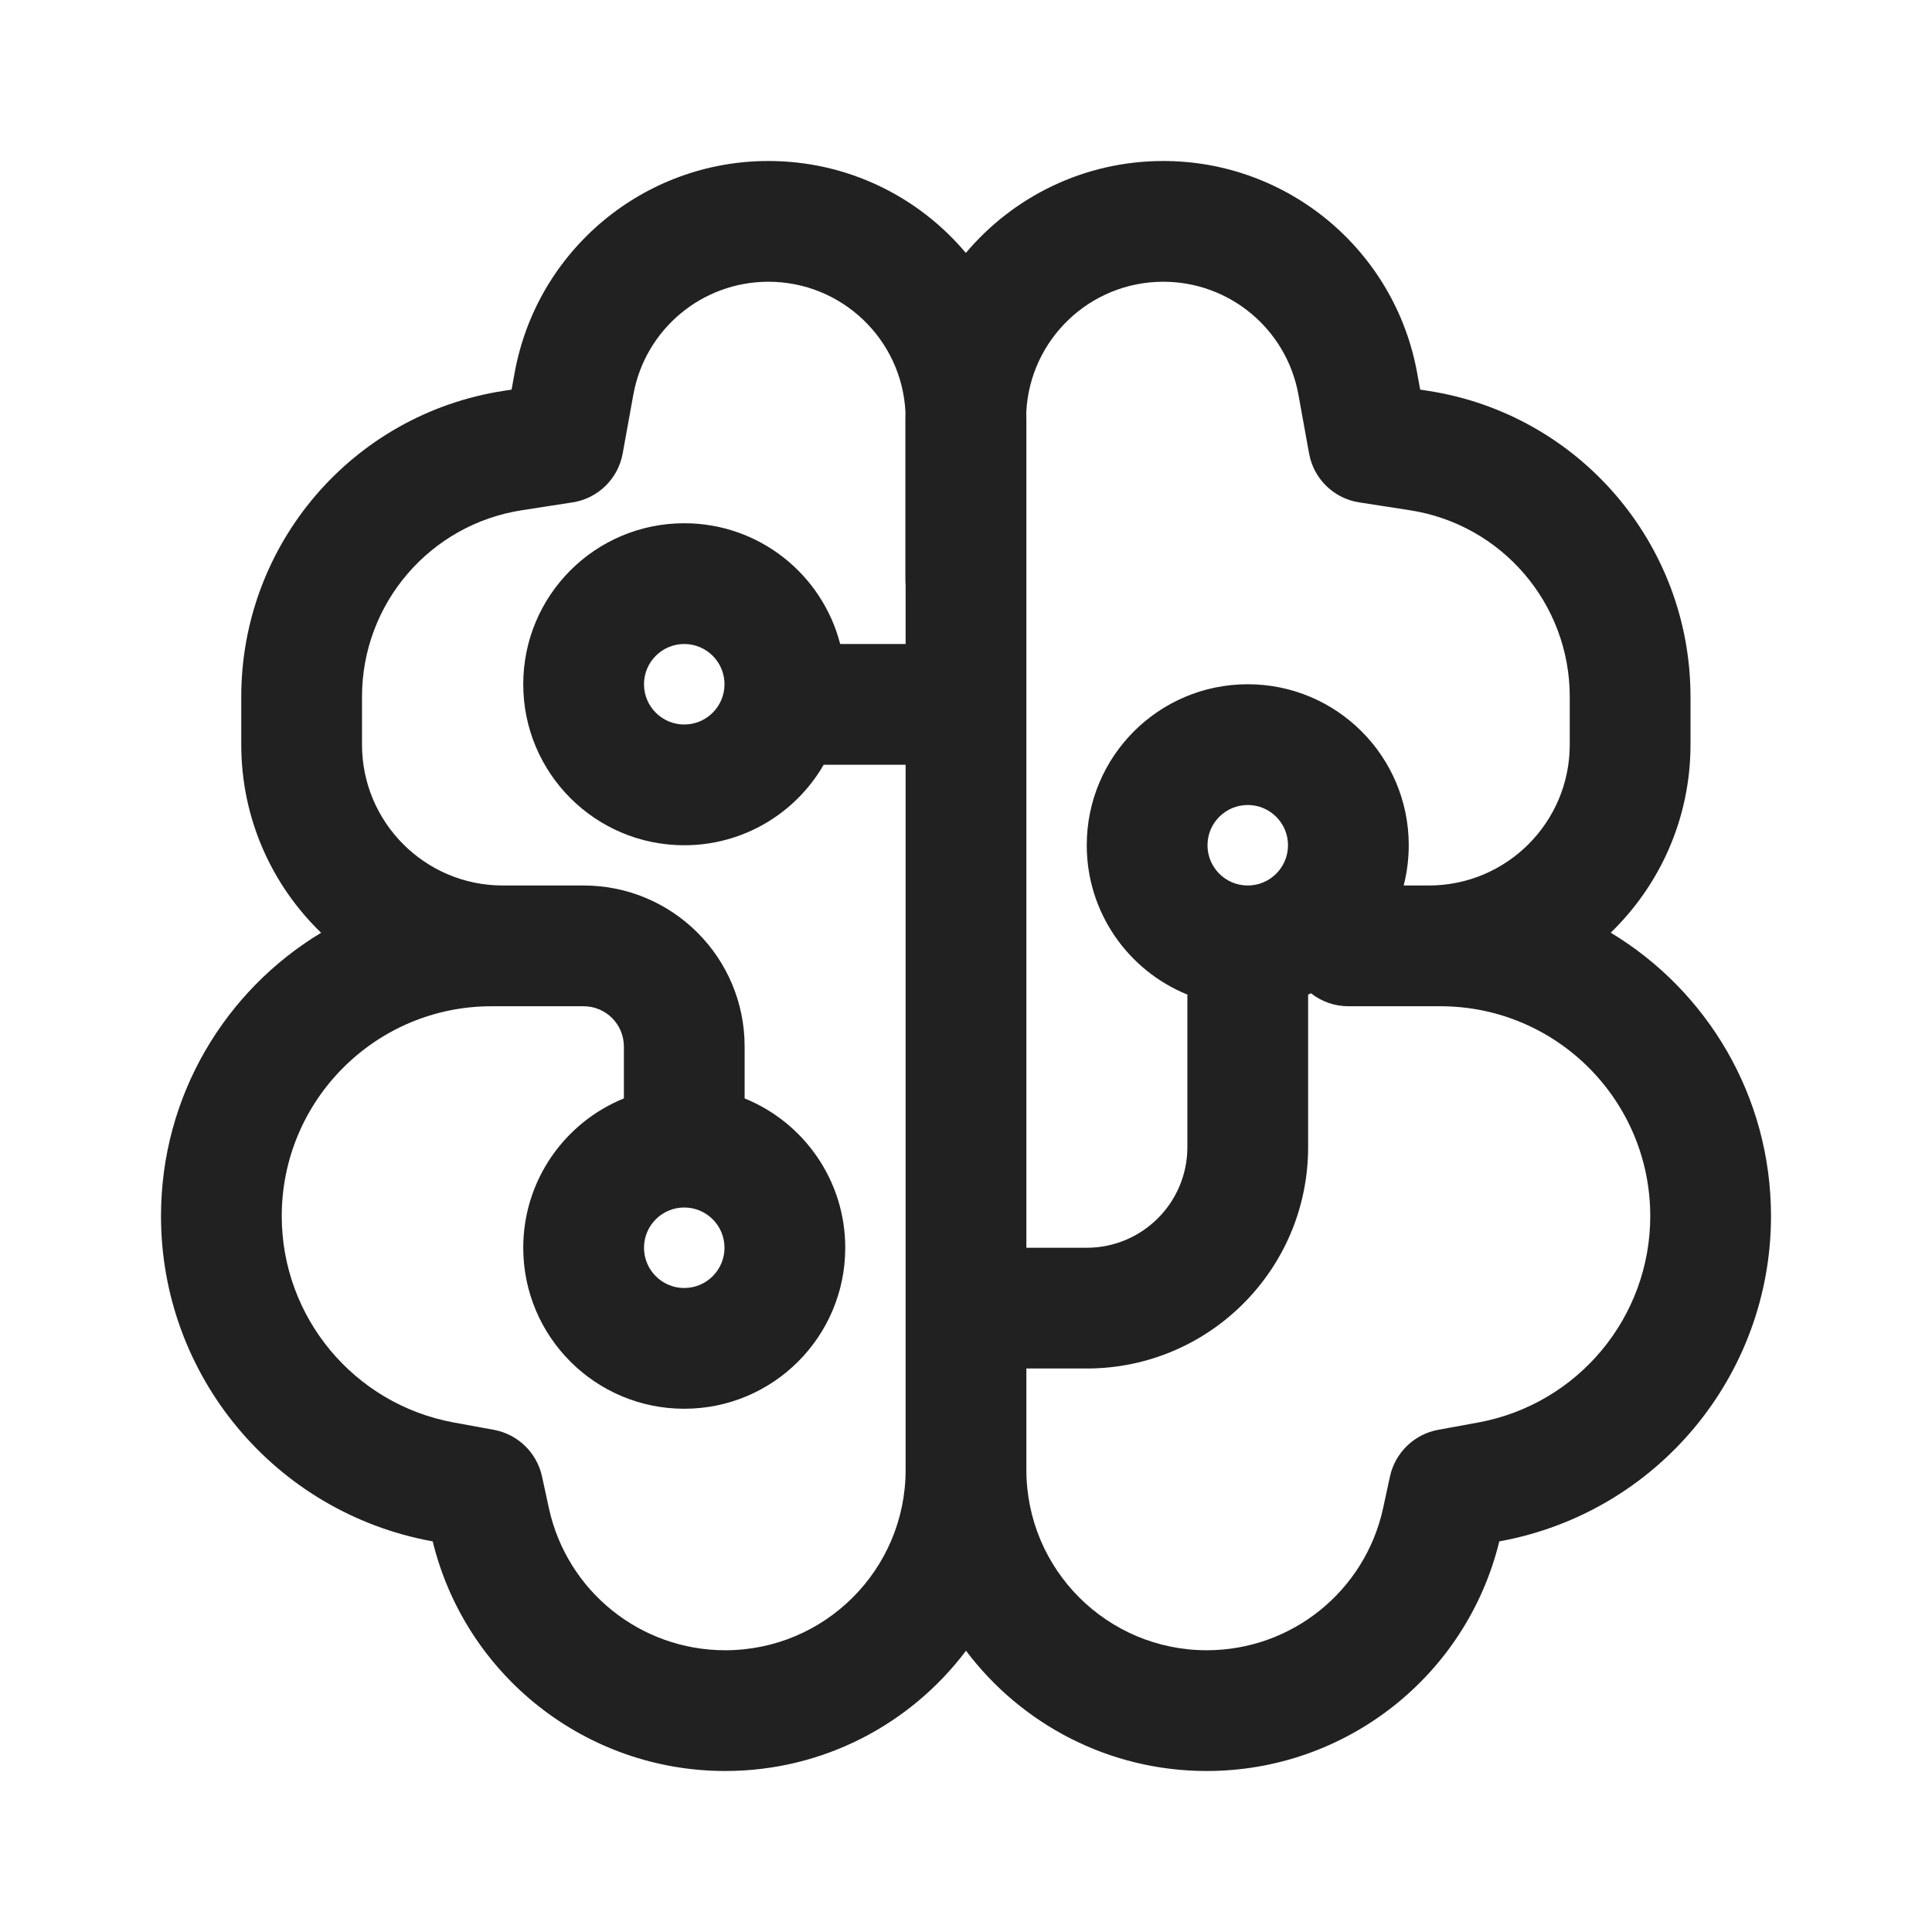
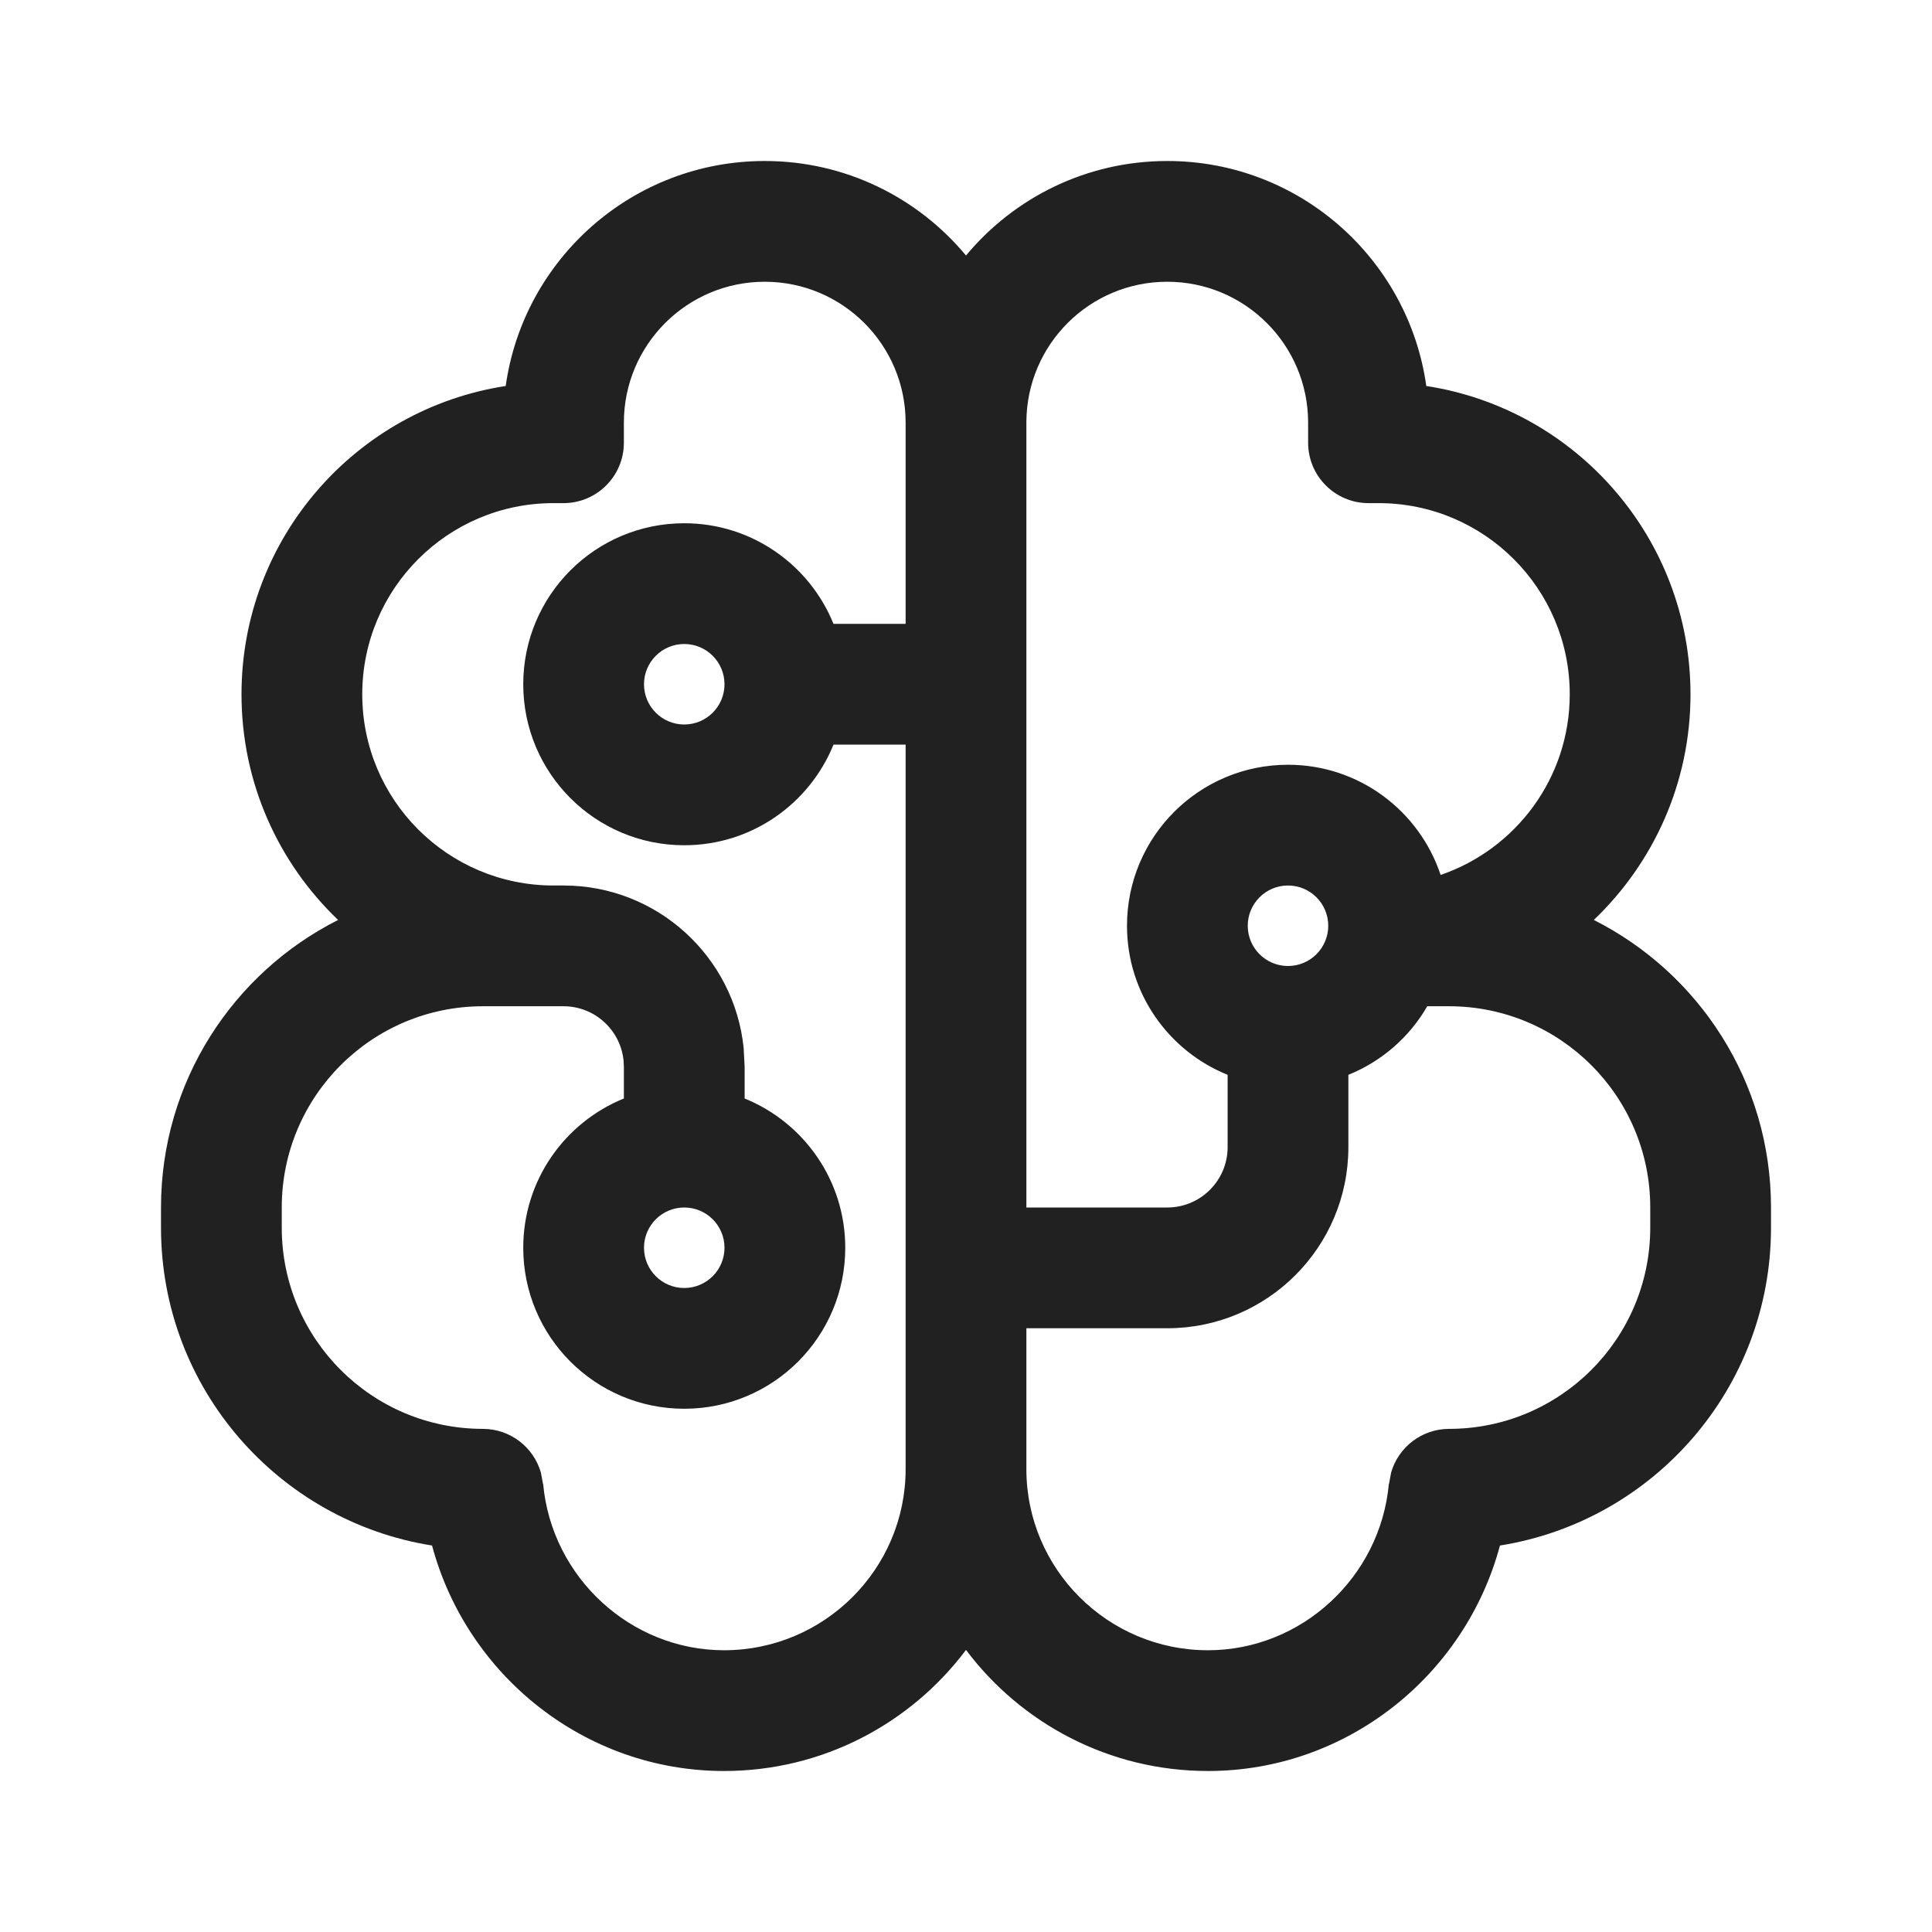
<svg xmlns="http://www.w3.org/2000/svg" width="24" height="24" viewBox="0 0 24 24" fill="none">
-   <path d="M9.545 2C7.997 2 6.67 3.108 6.393 4.631L6.355 4.84L6.257 4.855C4.381 5.144 2.997 6.757 2.997 8.655V9.25C2.997 10.168 3.377 10.996 3.989 11.587C2.797 12.306 2 13.613 2 15.107C2 17.087 3.413 18.785 5.361 19.145L5.375 19.147C5.783 20.818 7.281 22 9.009 22C10.232 22 11.317 21.413 12 20.506C12.683 21.413 13.768 22 14.991 22C16.719 22 18.217 20.818 18.625 19.147L18.639 19.145C20.587 18.785 22 17.087 22 15.107C22 13.612 21.202 12.305 20.009 11.586C20.62 10.995 21 10.167 21 9.25V8.655C21 6.757 19.615 5.144 17.74 4.855L17.642 4.84L17.604 4.631C17.327 3.108 16 2 14.451 2C13.467 2 12.586 2.444 11.998 3.142C11.411 2.444 10.53 2 9.545 2ZM12.75 15.5V5.205C12.75 5.176 12.75 5.148 12.749 5.12C12.793 4.218 13.538 3.5 14.451 3.5C15.275 3.5 15.981 4.089 16.129 4.9L16.262 5.634C16.319 5.949 16.57 6.193 16.886 6.241L17.512 6.338C18.656 6.514 19.5 7.498 19.5 8.655V9.25C19.5 10.216 18.716 11 17.75 11H17.437C17.478 10.84 17.5 10.673 17.5 10.5C17.5 9.395 16.605 8.5 15.5 8.5C14.395 8.5 13.5 9.395 13.5 10.5C13.5 11.339 14.017 12.058 14.75 12.355V14.25C14.75 14.94 14.19 15.5 13.5 15.5H12.75ZM16.25 12.355C16.262 12.35 16.274 12.345 16.286 12.339C16.414 12.44 16.575 12.5 16.75 12.5H17.893C19.333 12.5 20.5 13.667 20.5 15.107C20.5 16.363 19.603 17.441 18.367 17.67L17.864 17.762C17.567 17.817 17.332 18.045 17.267 18.34L17.181 18.737C16.956 19.766 16.045 20.5 14.991 20.5C13.753 20.5 12.75 19.497 12.75 18.259V17H13.5C15.019 17 16.25 15.769 16.25 14.25V12.355ZM11.248 5.12C11.247 5.148 11.247 5.176 11.247 5.205V7.2C11.247 7.223 11.248 7.246 11.25 7.269V8H10.437C10.215 7.137 9.432 6.5 8.5 6.5C7.395 6.5 6.5 7.395 6.5 8.5C6.5 9.605 7.395 10.5 8.5 10.5C9.24 10.5 9.887 10.098 10.232 9.5H11.25L11.25 18.259C11.25 19.497 10.247 20.5 9.009 20.5C7.955 20.5 7.044 19.766 6.819 18.737L6.733 18.34C6.668 18.045 6.433 17.817 6.136 17.762L5.633 17.67C4.397 17.441 3.5 16.363 3.5 15.107C3.5 13.667 4.667 12.5 6.106 12.5H7.25C7.526 12.5 7.75 12.724 7.75 13V13.645C7.017 13.942 6.5 14.661 6.5 15.5C6.5 16.605 7.395 17.5 8.5 17.5C9.605 17.5 10.5 16.605 10.5 15.5C10.5 14.661 9.983 13.942 9.25 13.645V13C9.25 11.895 8.355 11 7.25 11H6.247C5.28 11 4.497 10.216 4.497 9.25V8.655C4.497 7.498 5.341 6.514 6.485 6.338L7.111 6.241C7.427 6.193 7.678 5.949 7.735 5.634L7.868 4.9C8.016 4.089 8.722 3.5 9.545 3.5C10.459 3.5 11.204 4.218 11.248 5.12ZM8.5 8C8.776 8 9 8.224 9 8.5C9 8.776 8.776 9 8.5 9C8.224 9 8 8.776 8 8.5C8 8.224 8.224 8 8.5 8ZM8 15.5C8 15.224 8.224 15 8.5 15C8.776 15 9 15.224 9 15.5C9 15.776 8.776 16 8.5 16C8.224 16 8 15.776 8 15.5ZM15.5 10C15.776 10 16 10.224 16 10.5C16 10.776 15.776 11 15.5 11C15.224 11 15 10.776 15 10.5C15 10.224 15.224 10 15.5 10Z" fill="#212121" />
+   <path d="M14.5 2C16.14 2 17.496 3.215 17.718 4.795C19.576 5.08 21 6.686 21 8.625C21 9.728 20.538 10.722 19.799 11.428C21.104 12.086 22 13.438 22 15V15.25C22 17.244 20.541 18.896 18.633 19.199C18.201 20.813 16.732 22 15.006 22C13.778 22 12.686 21.409 12 20.496C11.314 21.409 10.222 22 8.994 22C7.268 22 5.799 20.813 5.367 19.199C3.459 18.896 2 17.244 2 15.25V15C2 13.438 2.895 12.086 4.2 11.428C3.461 10.722 3 9.728 3 8.625C3 6.686 4.423 5.08 6.282 4.795C6.504 3.215 7.86 2 9.5 2C10.505 2 11.404 2.457 12 3.174C12.596 2.457 13.495 2 14.5 2ZM9.5 3.5C8.534 3.5 7.75 4.284 7.75 5.25V5.5C7.75 5.914 7.414 6.25 7 6.25H6.875C5.563 6.25 4.5 7.313 4.5 8.625C4.5 9.937 5.563 11 6.875 11H7C8.165 11 9.123 11.885 9.238 13.02L9.25 13.25V13.646C9.983 13.943 10.5 14.661 10.5 15.5C10.5 16.605 9.605 17.5 8.5 17.5C7.395 17.5 6.5 16.605 6.5 15.5C6.5 14.661 7.017 13.943 7.75 13.646V13.25L7.746 13.173C7.707 12.795 7.388 12.5 7 12.5H6C4.619 12.5 3.5 13.619 3.5 15V15.25C3.5 16.631 4.619 17.75 6 17.75C6.339 17.751 6.628 17.977 6.719 18.292L6.745 18.432H6.747C6.853 19.596 7.836 20.5 8.994 20.5C10.239 20.5 11.25 19.491 11.25 18.25V9.25H10.354C10.057 9.983 9.339 10.5 8.5 10.5C7.395 10.5 6.5 9.605 6.5 8.5C6.5 7.395 7.395 6.5 8.5 6.5C9.339 6.5 10.057 7.017 10.354 7.75H11.25V5.25C11.25 4.284 10.466 3.5 9.5 3.5ZM17.73 12.5C17.509 12.883 17.164 13.185 16.75 13.352V14.25C16.75 15.493 15.743 16.5 14.5 16.5H12.75V18.25C12.75 19.491 13.761 20.5 15.006 20.5C16.164 20.5 17.147 19.596 17.253 18.432H17.255L17.281 18.292C17.372 17.977 17.661 17.751 18 17.75C19.381 17.75 20.5 16.631 20.5 15.25V15C20.5 13.619 19.381 12.5 18 12.5H17.73ZM8.5 15C8.224 15 8 15.224 8 15.5C8 15.776 8.224 16 8.5 16C8.776 16 9 15.776 9 15.5C9 15.224 8.776 15 8.5 15ZM14.5 3.5C13.536 3.5 12.755 4.279 12.75 5.241V15H14.5C14.914 15 15.25 14.664 15.25 14.25V13.352C14.517 13.056 14 12.339 14 11.5C14 10.395 14.895 9.5 16 9.5C16.884 9.5 17.632 10.074 17.896 10.869C18.829 10.549 19.5 9.666 19.5 8.625C19.5 7.313 18.437 6.25 17.125 6.25H17C16.586 6.25 16.25 5.914 16.25 5.5V5.25C16.25 4.284 15.466 3.5 14.5 3.5ZM16 11C15.724 11 15.5 11.224 15.5 11.5C15.5 11.776 15.724 12 16 12C16.276 12 16.5 11.776 16.5 11.5C16.5 11.224 16.276 11 16 11ZM8.5 8C8.224 8 8 8.224 8 8.5C8 8.776 8.224 9 8.5 9C8.776 9 9 8.776 9 8.5C9 8.224 8.776 8 8.5 8Z" fill="#212121" />
</svg>
